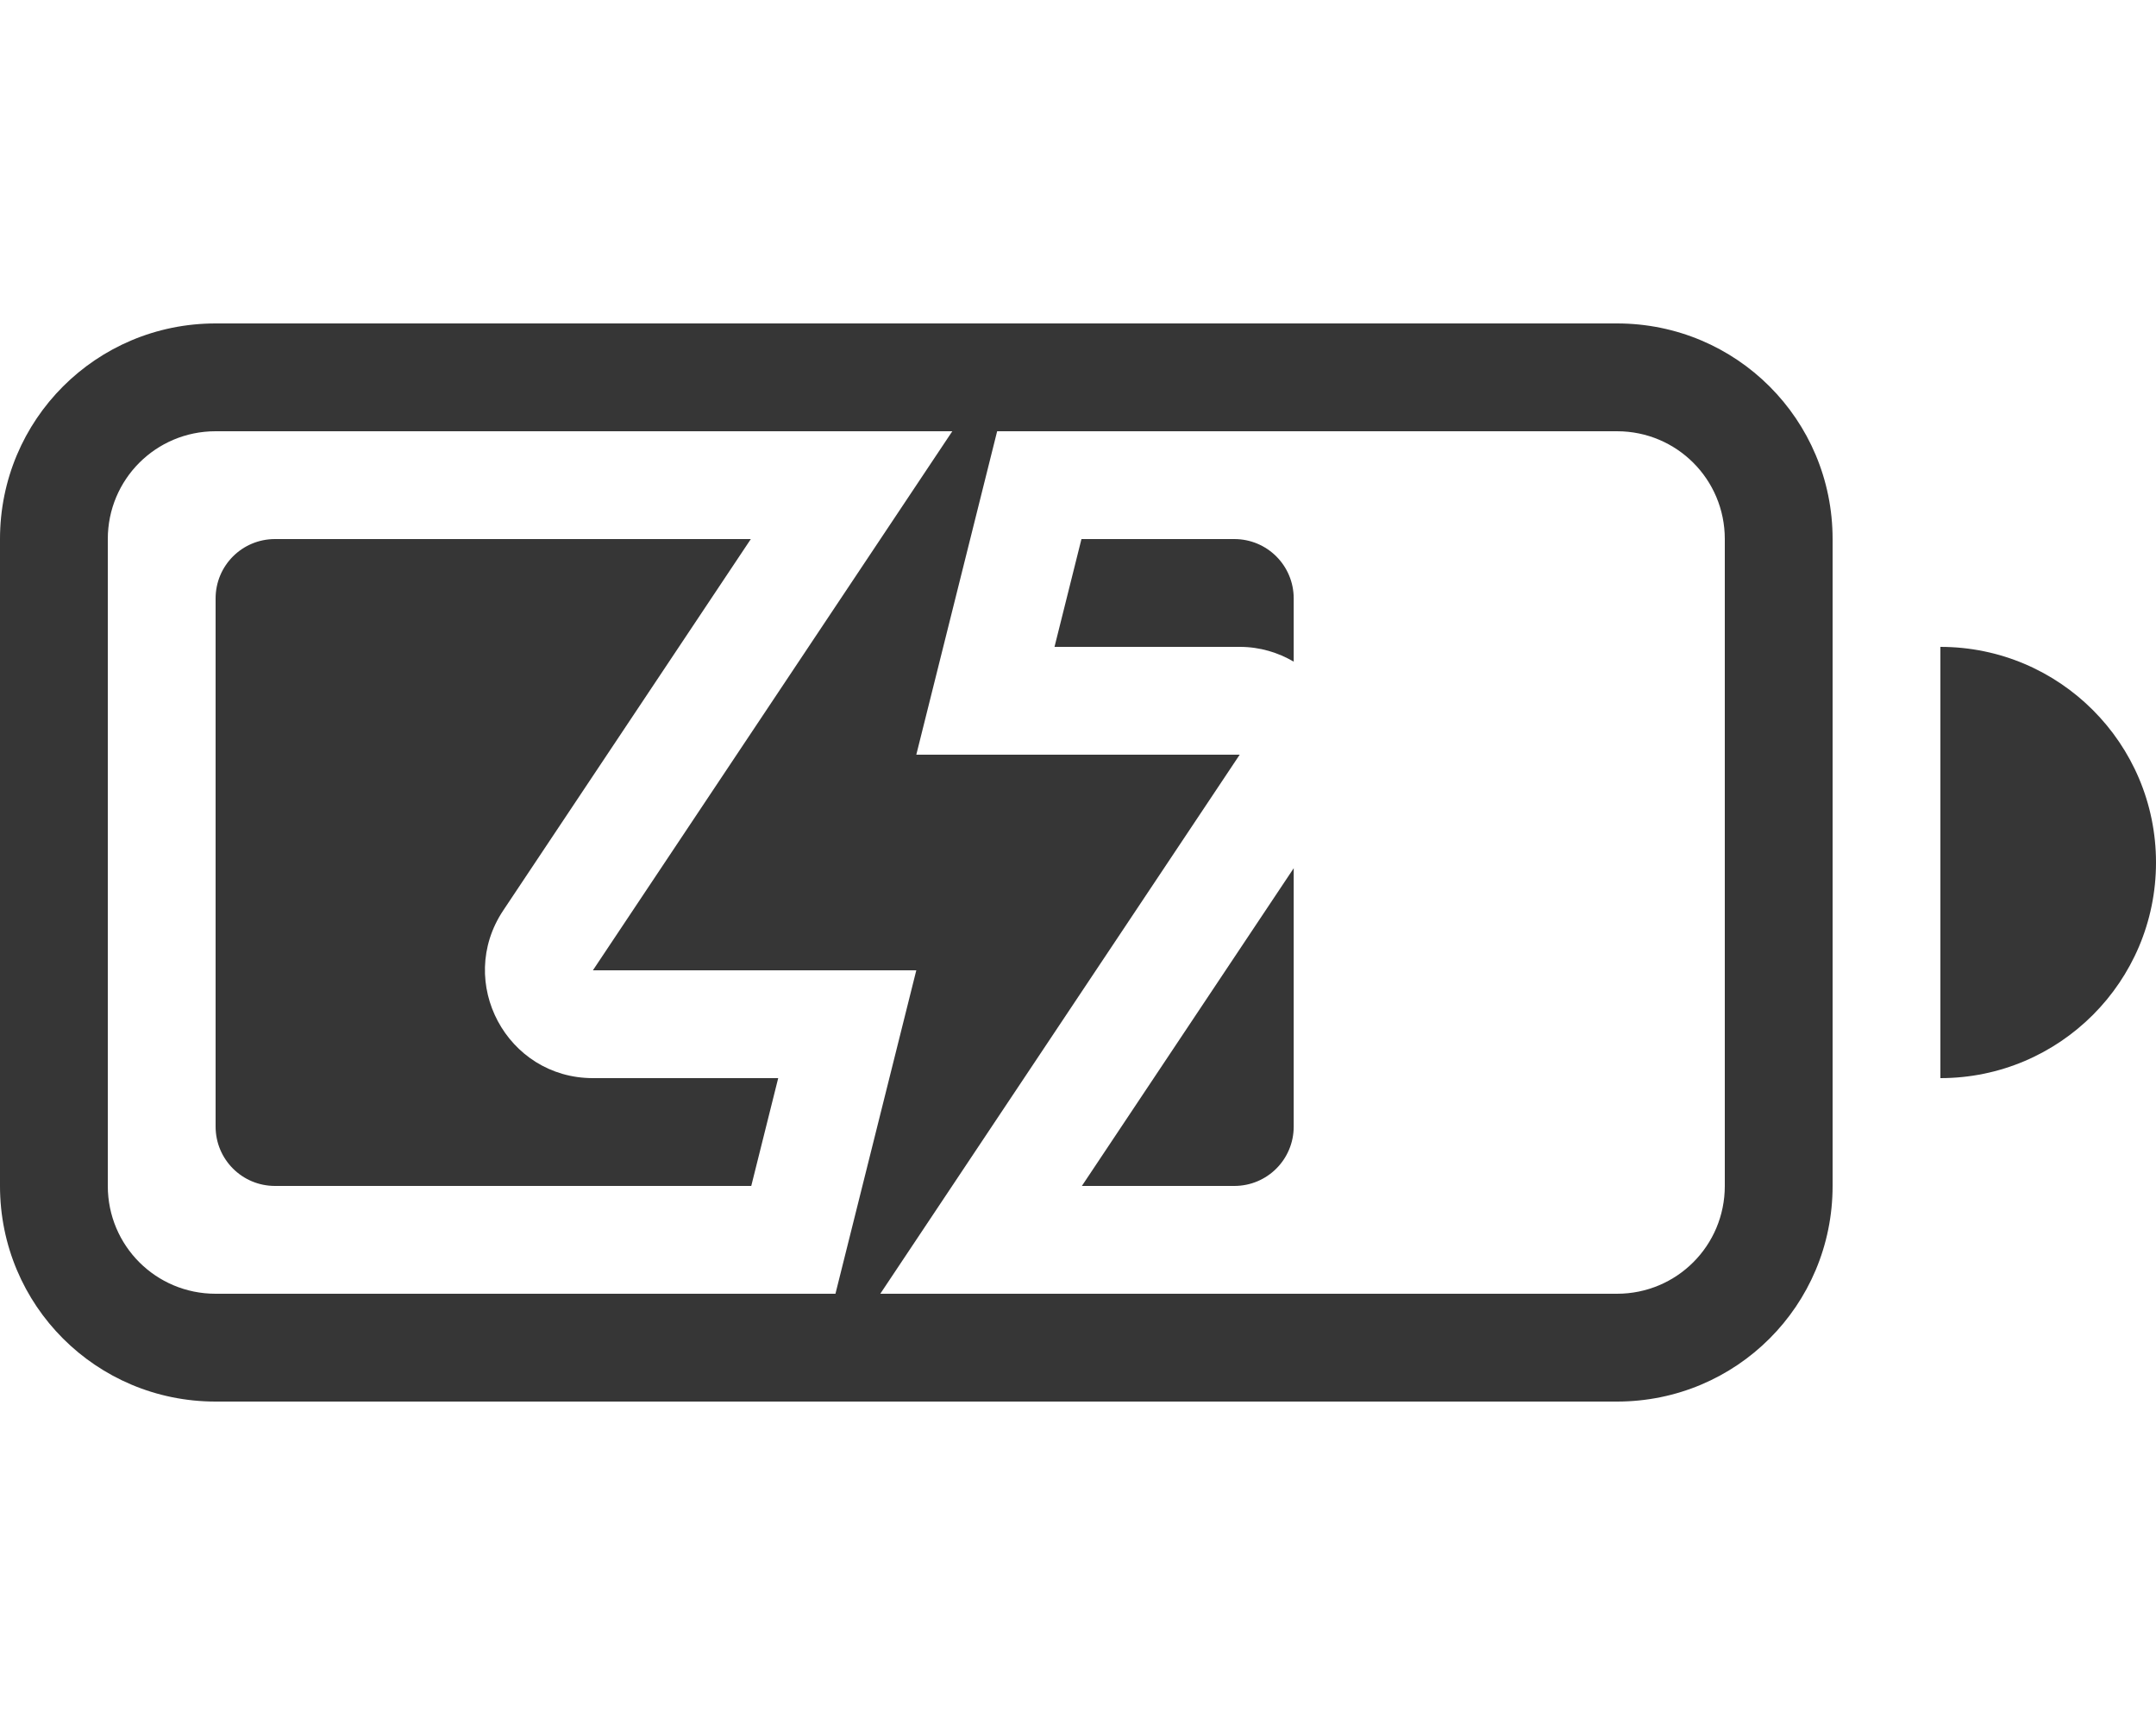
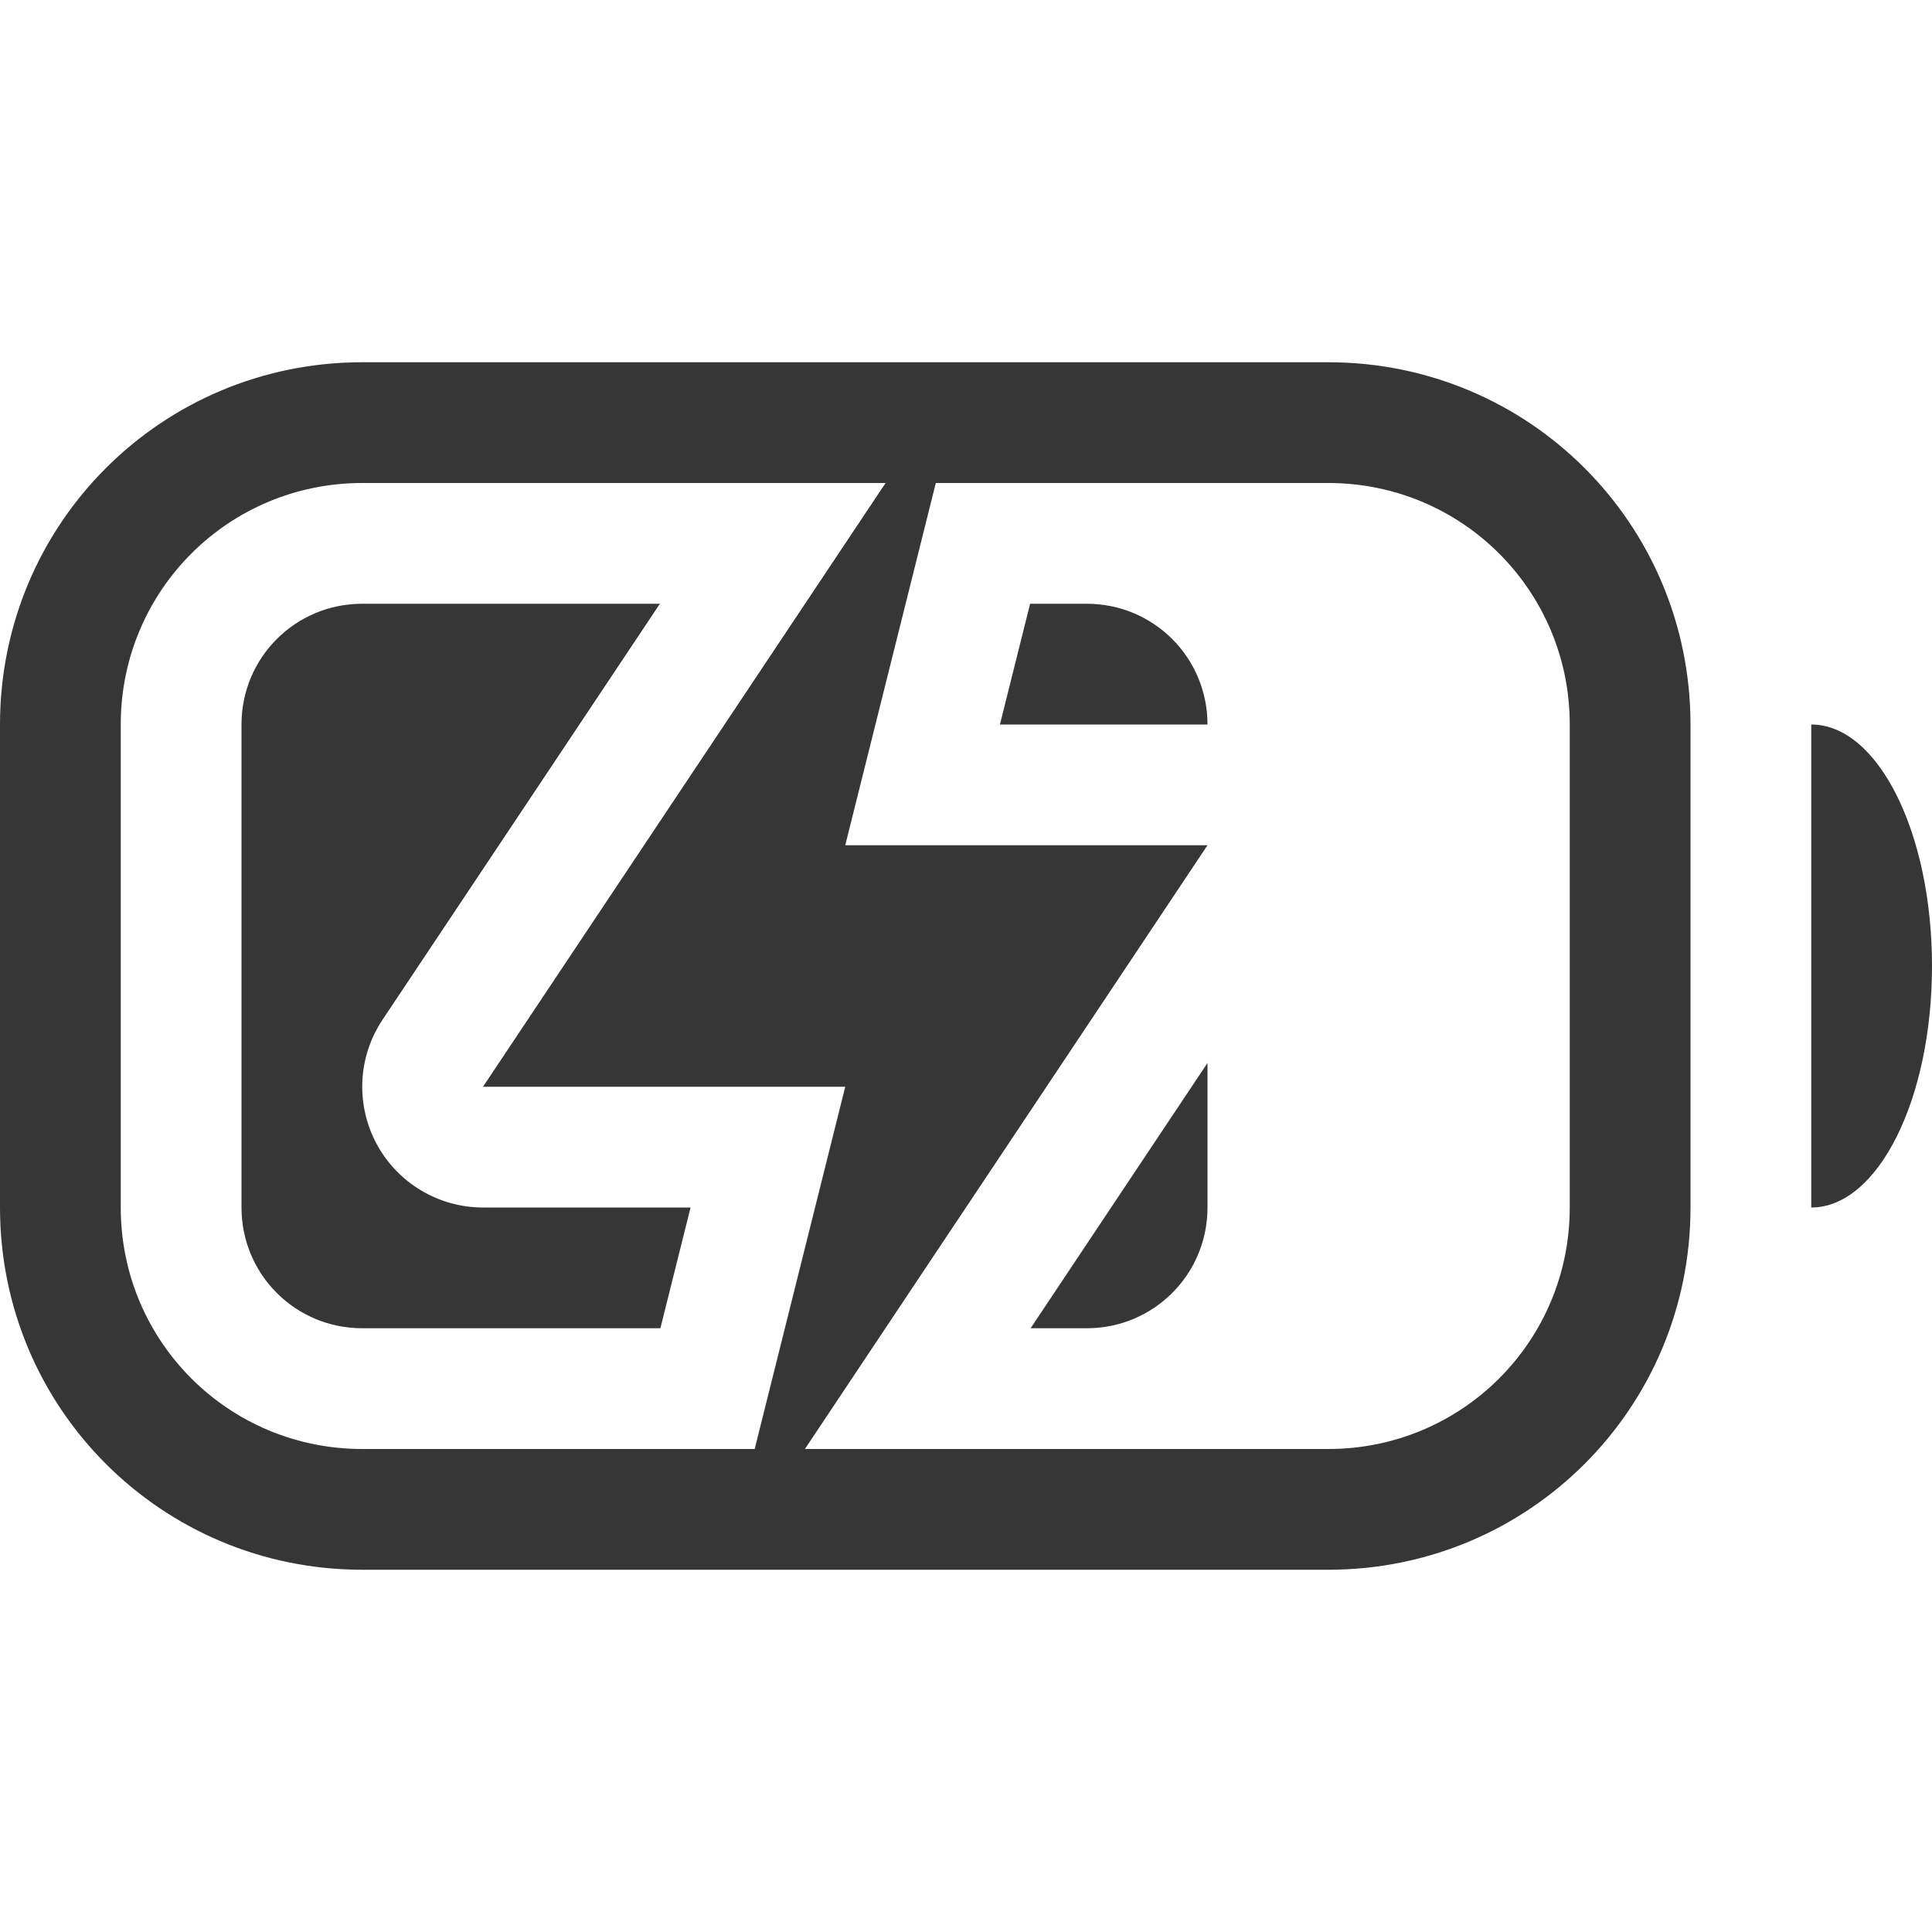
- <svg xmlns="http://www.w3.org/2000/svg" width="20" height="16" enable-background="new" version="1.1">
-   <g fill="#363636">
-     <path d="m8.834 4-3.334 5h3l-0.75 3h0.416l3.334-5h-3l0.75-3z" enable-background="new" />
-     <g fill-rule="evenodd">
-       <path d="m2 3c-1.108 0-2 0.892-2 2v6c0 1.108 0.892 2 2 2h13c1.108 0 2-0.892 2-2v-6c0-1.108-0.892-2-2-2zm0 1h13c0.554 0 1 0.446 1 1v6c0 0.554-0.446 1-1 1h-13c-0.554 0-1-0.446-1-1v-6c0-0.554 0.446-1 1-1z" enable-background="new" style="paint-order:stroke fill markers" />
-       <path d="m2.551 5c-0.305 0-0.551 0.246-0.551 0.551v4.898c0 0.305 0.246 0.551 0.551 0.551h4.418l0.25-1h-1.719c-0.799-1.712e-4 -1.275-0.89-0.832-1.555l2.297-3.445h-4.414zm7.481 0-0.25 1h1.719c0.188 4.03e-5 0.356 0.053 0.5 0.137v-0.586c0-0.305-0.246-0.551-0.551-0.551h-1.418zm1.969 3.053-1.965 2.947h1.414c0.305 0 0.551-0.246 0.551-0.551v-2.397z" enable-background="new" style="paint-order:stroke fill markers" />
-       <path d="m18 6v4a2 2 0 0 0 2-2 2 2 0 0 0-2-2z" enable-background="new" style="paint-order:stroke fill markers" />
-     </g>
-   </g>
+ <svg xmlns="http://www.w3.org/2000/svg" width="16" height="16" enable-background="new" version="1.1">
+   <path d="m3 5c-0.554 0-1 0.446-1 1v4c0 0.554 0.446 1 1 1h2.469l0.25-1h-1.719a1 1 0 0 1-0.832-1.555l2.297-3.445h-2.465zm5.531 0-0.25 1h1.719c0-0.554-0.446-1-1-1h-0.469zm-2.342 2.518-0.32 0.482h1.131a1 1 0 0 1-0.811-0.482zm0.811 0.482a1 1 0 0 1 0.809 0.484l0.322-0.484h-1.131zm3 0.803-1.465 2.197h0.465c0.554 0 1-0.446 1-1v-1.197z" fill="#363636" />
+   <path d="m15 6v4a1 2 0 0 0 1-2 1 2 0 0 0-1-2z" fill="#363636" />
+   <path d="m3 3c-1.662 0-3 1.338-3 3v4c0 1.662 1.338 3 3 3h8c1.662 0 3-1.338 3-3v-4c0-1.662-1.338-3-3-3zm0 1h8c1.108 0 2 0.892 2 2v4c0 1.108-0.892 2-2 2h-8c-1.108 0-2-0.892-2-2v-4c0-1.108 0.892-2 2-2z" fill="#363636" />
+   <path d="m7.334 4-3.334 5h3l-0.75 3h0.416l3.334-5h-3l0.75-3z" color="#000000" fill="#363636" stroke-linecap="round" stroke-linejoin="round" style="-inkscape-stroke:none" />
</svg>
